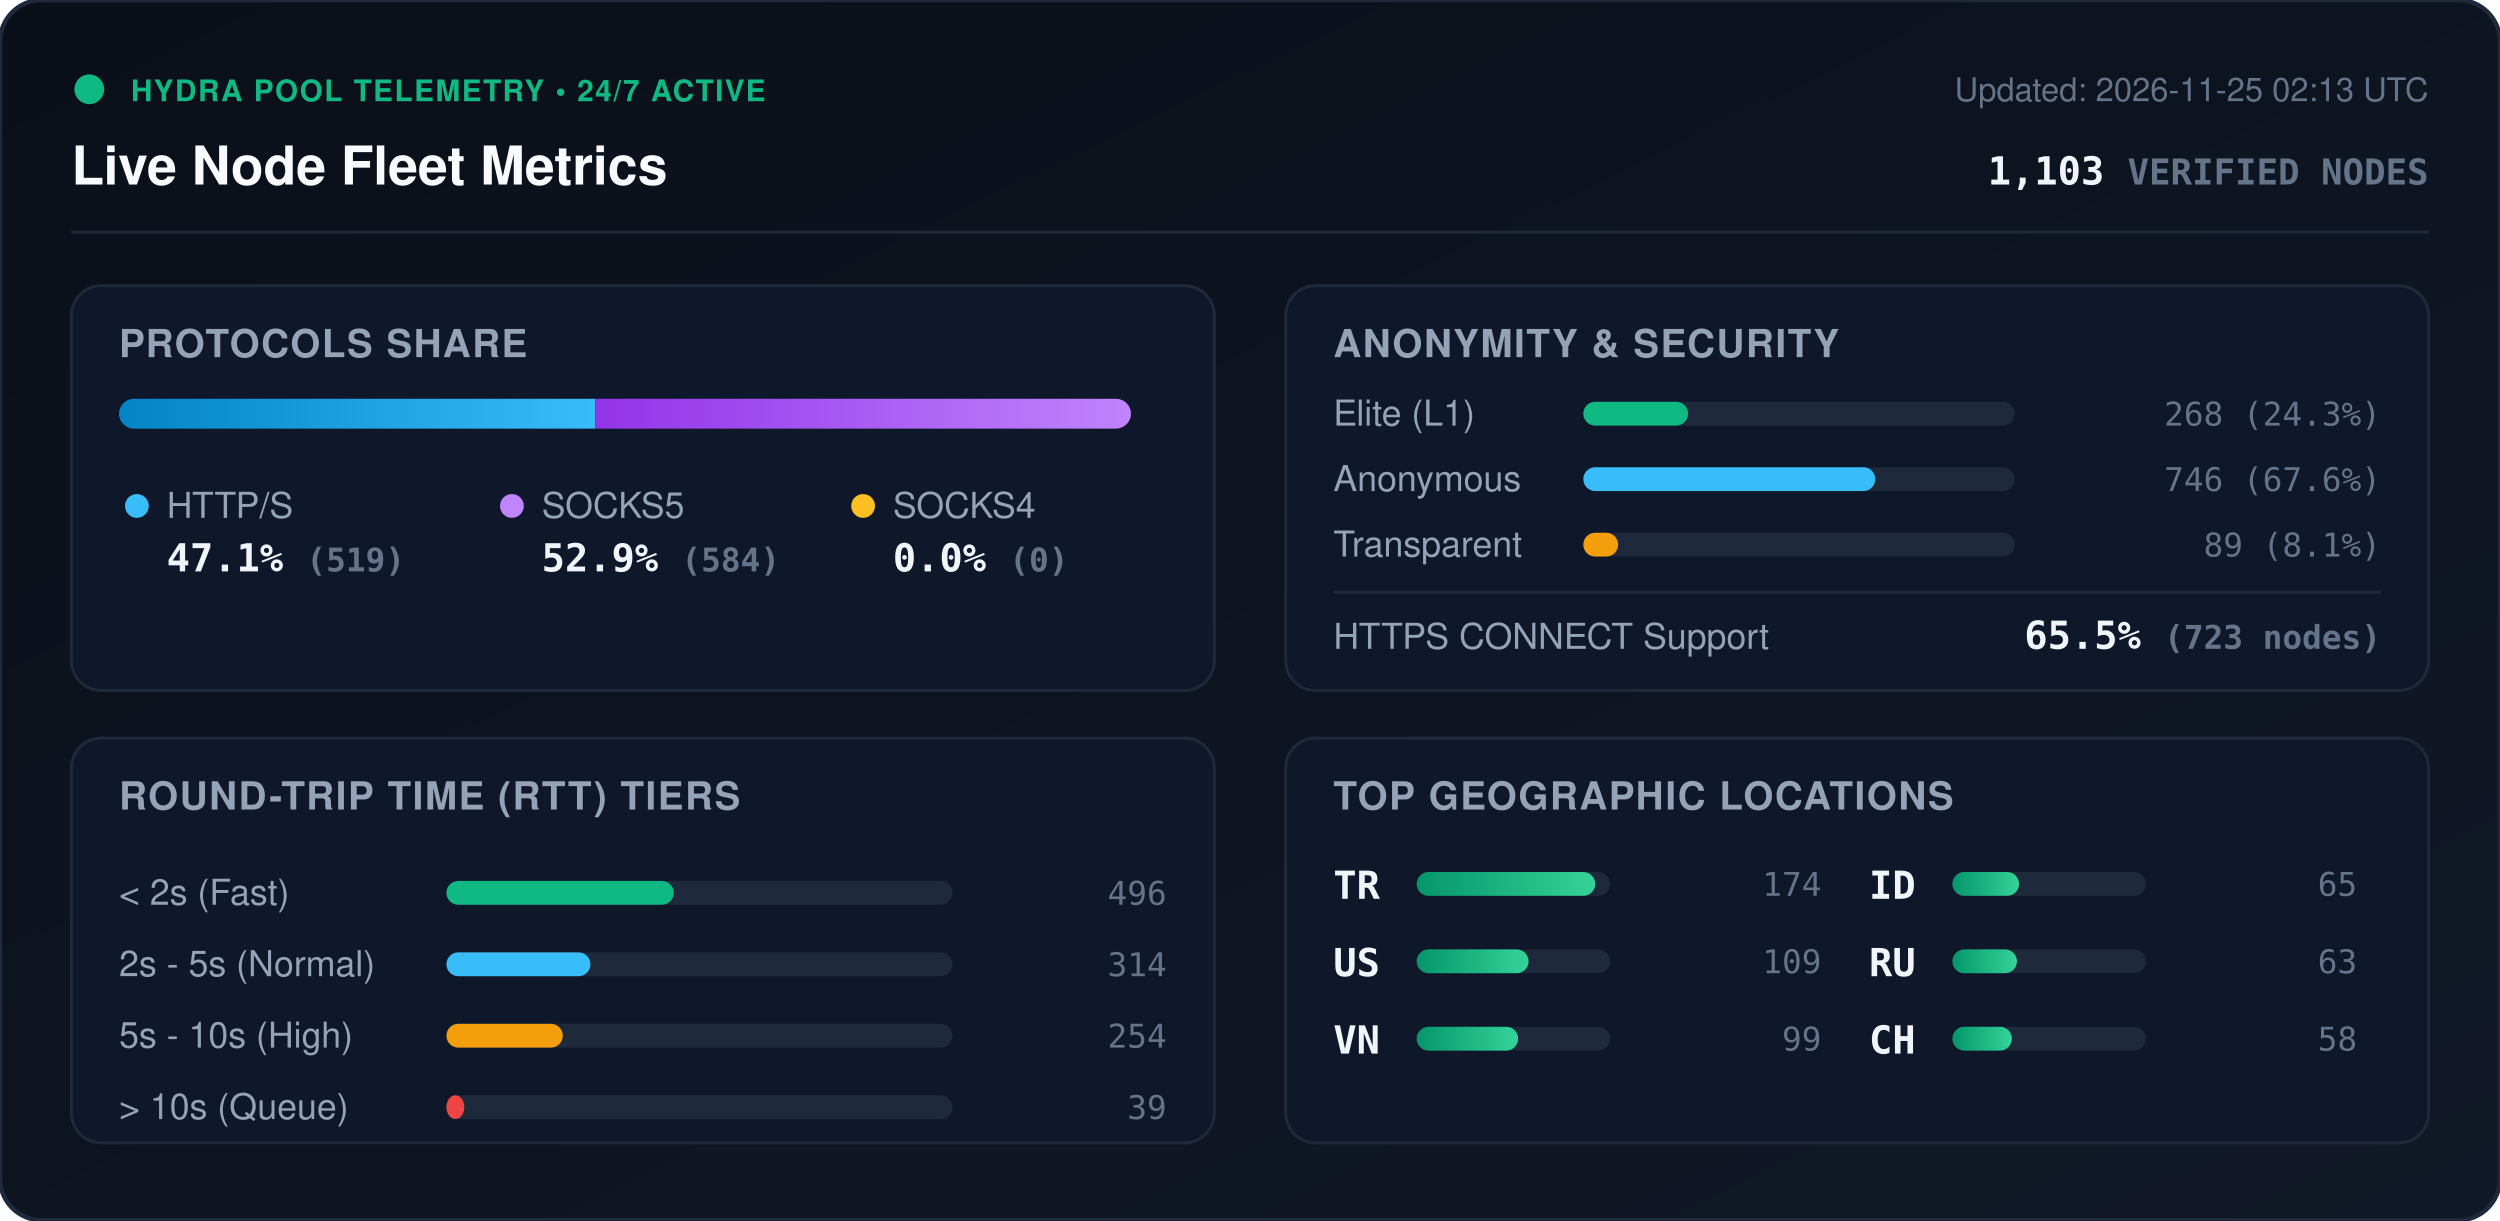
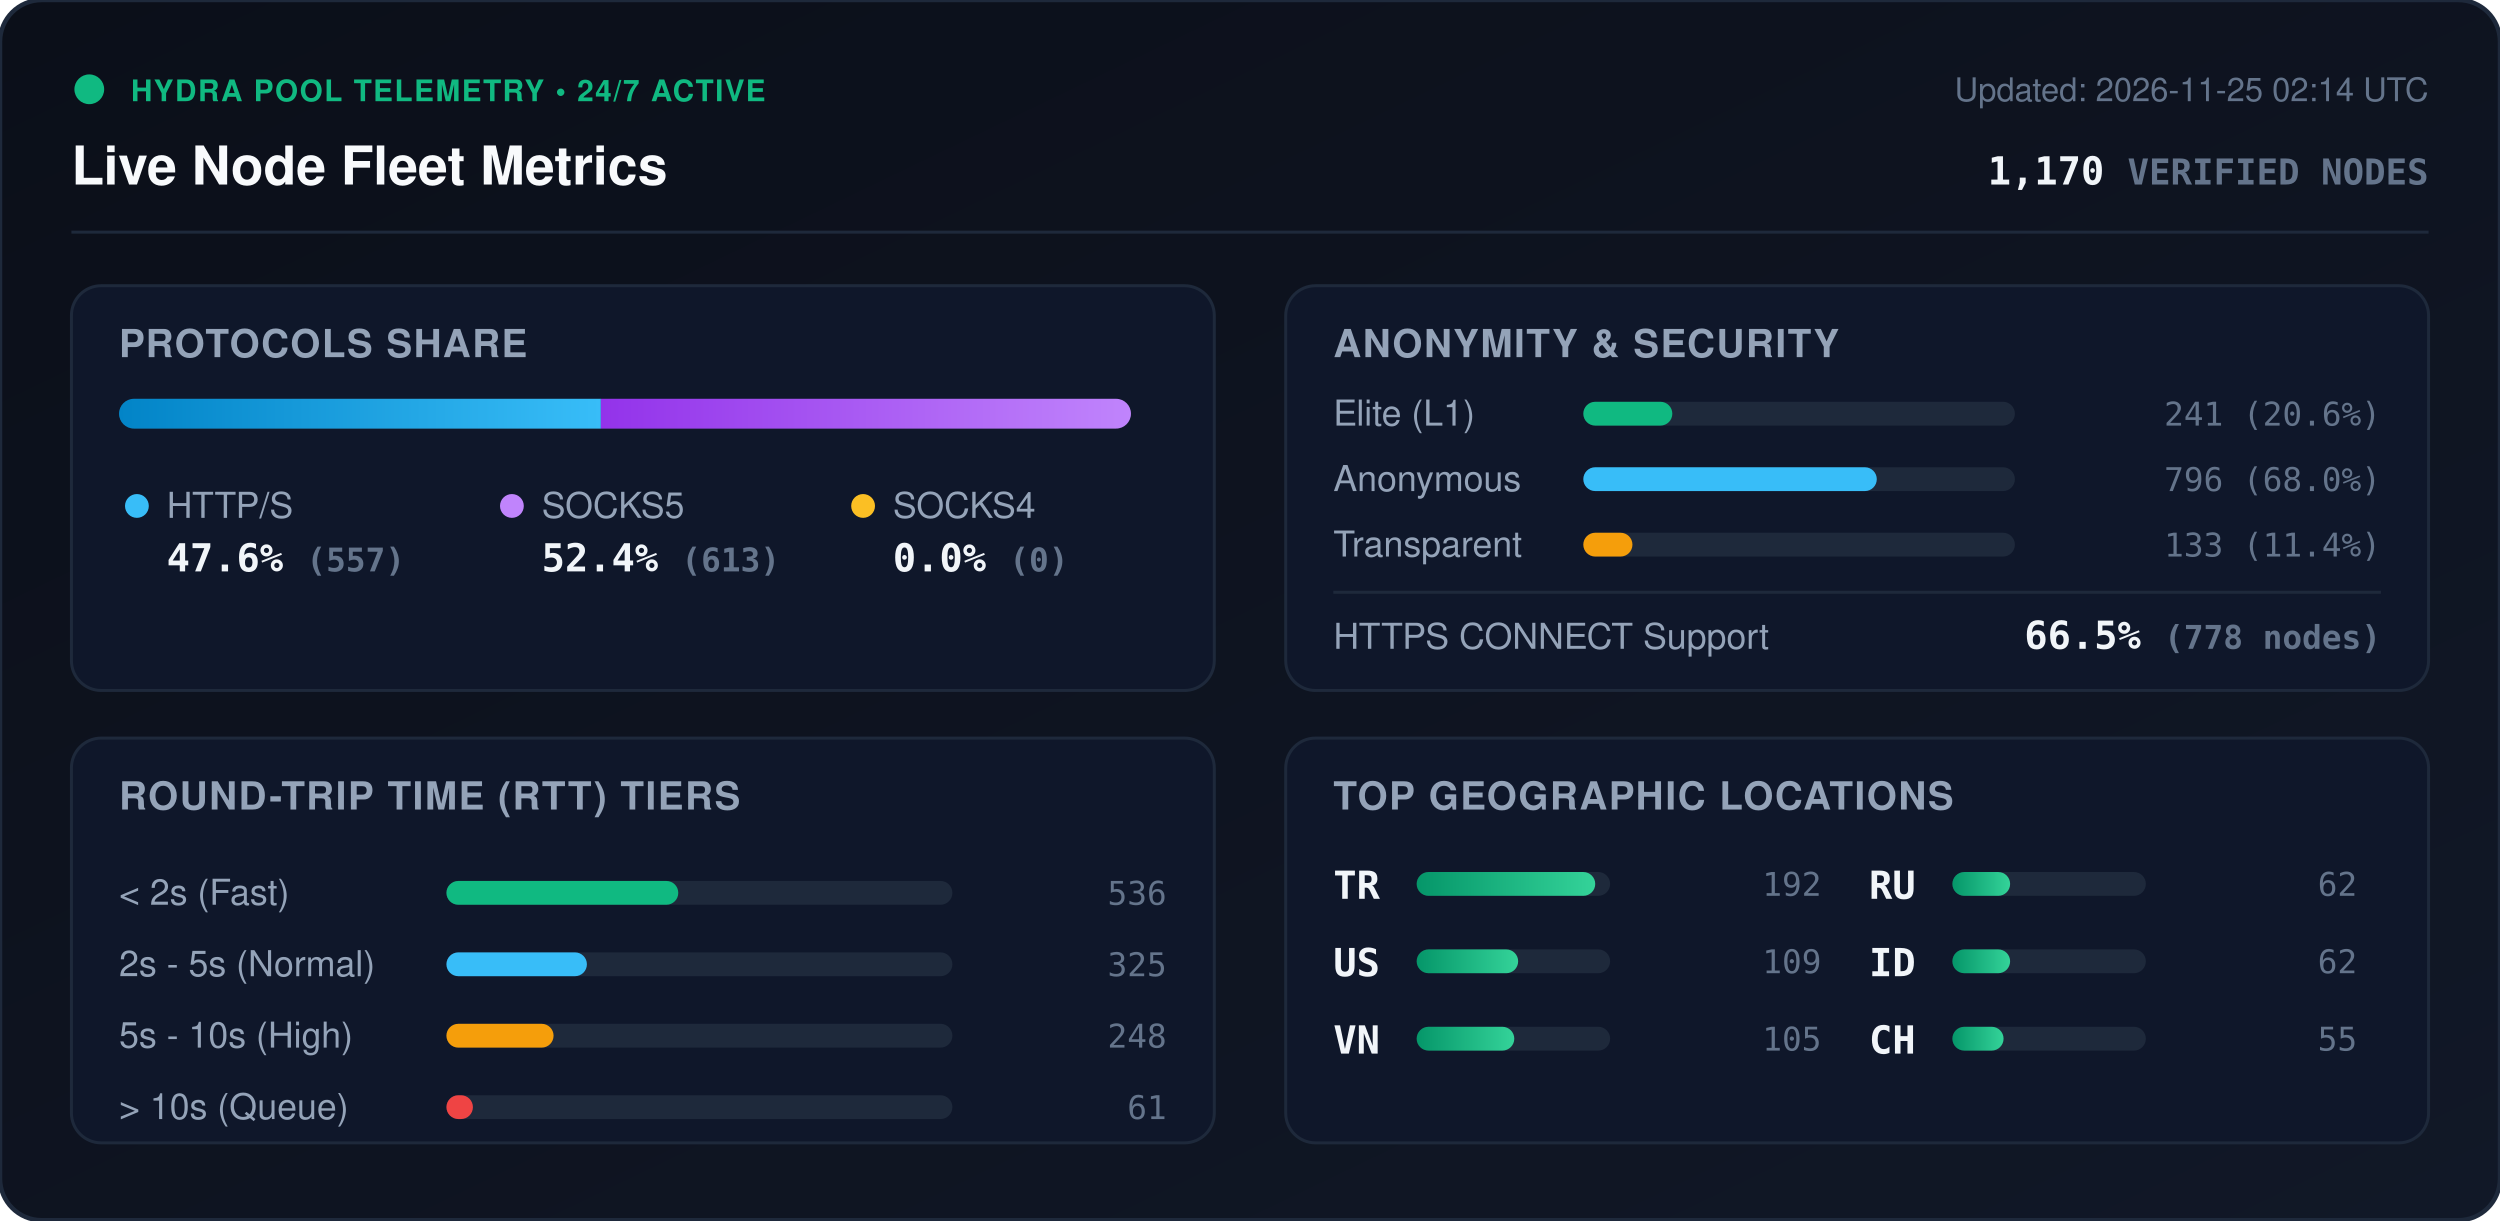
<svg xmlns="http://www.w3.org/2000/svg" viewBox="0 0 840 410" width="840" height="410" style="max-width: 100%; height: auto;">
  <defs>
    <linearGradient id="bg" x1="0%" y1="0%" x2="100%" y2="100%">
      <stop offset="0%" stop-color="#0b0f19" />
      <stop offset="100%" stop-color="#111827" />
    </linearGradient>
    <linearGradient id="bar-http" x1="0%" y1="0%" x2="100%" y2="0%">
      <stop offset="0%" stop-color="#0284c7" />
      <stop offset="100%" stop-color="#38bdf8" />
    </linearGradient>
    <linearGradient id="bar-socks5" x1="0%" y1="0%" x2="100%" y2="0%">
      <stop offset="0%" stop-color="#9333ea" />
      <stop offset="100%" stop-color="#c084fc" />
    </linearGradient>
    <linearGradient id="bar-socks4" x1="0%" y1="0%" x2="100%" y2="0%">
      <stop offset="0%" stop-color="#d97706" />
      <stop offset="100%" stop-color="#fbbf24" />
    </linearGradient>
    <linearGradient id="bar-green" x1="0%" y1="0%" x2="100%" y2="0%">
      <stop offset="0%" stop-color="#059669" />
      <stop offset="100%" stop-color="#34d399" />
    </linearGradient>
    <clipPath id="prog-track-clip">
      <rect width="340.0" height="10" rx="5" />
    </clipPath>
    <style>
      .title { font: 700 18px -apple-system, BlinkMacSystemFont, 'Segoe UI', Helvetica, Arial, sans-serif; fill: #f8fafc; }
      .sub { font: 500 11px -apple-system, BlinkMacSystemFont, 'Segoe UI', Helvetica, Arial, sans-serif; fill: #64748b; }
      .section-hdr { font: 600 13px -apple-system, BlinkMacSystemFont, 'Segoe UI', Helvetica, Arial, sans-serif; fill: #94a3b8; letter-spacing: 0.5px; }
      .metric-val { font: 700 13px -apple-system, BlinkMacSystemFont, 'Segoe UI', Helvetica, Arial, sans-serif; fill: #f1f5f9; }
      .metric-lbl { font: 500 12px -apple-system, BlinkMacSystemFont, 'Segoe UI', Helvetica, Arial, sans-serif; fill: #94a3b8; }
      .badge-txt { font: 700 10px -apple-system, BlinkMacSystemFont, 'Segoe UI', Helvetica, Arial, sans-serif; fill: #10b981; letter-spacing: 0.5px; }
      .mono { font-family: ui-monospace, SFMono-Regular, Menlo, Monaco, Consolas, monospace; }
      .pulse { animation: beacon 2s infinite ease-in-out; }
      @keyframes beacon { 0%, 100% { opacity: 1; } 50% { opacity: 0.35; } }
    </style>
  </defs>
  <rect width="840" height="410" rx="14" fill="url(#bg)" stroke="#1e293b" stroke-width="1.5" />
  <g transform="translate(24, 24)">
    <circle cx="6" cy="6" r="5" fill="#10b981" class="pulse" />
    <text x="20" y="10" class="badge-txt">HYDRA POOL TELEMETRY • 24/7 ACTIVE</text>
    <text x="0" y="38" class="title">Live Node Fleet Metrics</text>
-     <text x="792" y="10" text-anchor="end" class="sub">Updated: 2026-11-25 02:13 UTC</text>
-     <text x="792" y="38" text-anchor="end" class="metric-val mono" fill="#38bdf8">1,103 <tspan font-size="12" fill="#64748b">VERIFIED NODES</tspan>
+     <text x="792" y="10" text-anchor="end" class="sub">Updated: 2026-11-25 02:14 UTC</text>
+     <text x="792" y="38" text-anchor="end" class="metric-val mono" fill="#38bdf8">1,170 <tspan font-size="12" fill="#64748b">VERIFIED NODES</tspan>
    </text>
  </g>
  <line x1="24" y1="78" x2="816" y2="78" stroke="#1e293b" stroke-width="1" />
  <g transform="translate(24, 96)">
    <rect width="384" height="136" rx="10" fill="#0f172a" stroke="#1e293b" />
    <text x="16" y="24" class="section-hdr">PROTOCOLS SHARE</text>
    <g transform="translate(16, 38)">
      <rect width="340.0" height="10" rx="5" fill="#1e293b" />
      <g clip-path="url(#prog-track-clip)">
-         <rect x="0" width="160.0" height="10" fill="url(#bar-http)" />
-         <rect x="160.0" width="180.0" height="10" fill="url(#bar-socks5)" />
+         <rect x="0" width="161.9" height="10" fill="url(#bar-http)" />
+         <rect x="161.9" width="178.1" height="10" fill="url(#bar-socks5)" />
        <rect x="340.0" width="0.0" height="10" fill="url(#bar-socks4)" />
      </g>
    </g>
    <g transform="translate(16, 68)">
      <circle cx="6" cy="6" r="4" fill="#38bdf8" />
      <text x="16" y="10" class="metric-lbl">HTTP/S</text>
-       <text x="16" y="28" class="metric-val mono">47.1% <tspan font-size="11" fill="#64748b">(519)</tspan>
+       <text x="16" y="28" class="metric-val mono">47.6% <tspan font-size="11" fill="#64748b">(557)</tspan>
      </text>
      <circle cx="132" cy="6" r="4" fill="#c084fc" />
      <text x="142" y="10" class="metric-lbl">SOCKS5</text>
-       <text x="142" y="28" class="metric-val mono">52.9% <tspan font-size="11" fill="#64748b">(584)</tspan>
+       <text x="142" y="28" class="metric-val mono">52.4% <tspan font-size="11" fill="#64748b">(613)</tspan>
      </text>
      <circle cx="250" cy="6" r="4" fill="#fbbf24" />
      <text x="260" y="10" class="metric-lbl">SOCKS4</text>
      <text x="260" y="28" class="metric-val mono">0.0% <tspan font-size="11" fill="#64748b">(0)</tspan>
      </text>
    </g>
  </g>
  <g transform="translate(432, 96)">
    <rect width="384" height="136" rx="10" fill="#0f172a" stroke="#1e293b" />
    <text x="16" y="24" class="section-hdr">ANONYMITY &amp; SECURITY</text>
    <text x="16" y="47" class="metric-lbl">Elite (L1)</text>
    <rect x="100" y="39" width="145.0" height="8" rx="4" fill="#1e293b" />
-     <rect x="100" y="39" width="35.2" height="8" rx="4" fill="#10b981" />
-     <text x="368" y="47" text-anchor="end" class="mono sub" fill="#e2e8f0">268 (24.3%)</text>
+     <rect x="100" y="39" width="29.9" height="8" rx="4" fill="#10b981" />
+     <text x="368" y="47" text-anchor="end" class="mono sub" fill="#e2e8f0">241 (20.6%)</text>
    <text x="16" y="69" class="metric-lbl">Anonymous</text>
    <rect x="100" y="61" width="145.0" height="8" rx="4" fill="#1e293b" />
-     <rect x="100" y="61" width="98.1" height="8" rx="4" fill="#38bdf8" />
-     <text x="368" y="69" text-anchor="end" class="mono sub" fill="#e2e8f0">746 (67.6%)</text>
+     <rect x="100" y="61" width="98.6" height="8" rx="4" fill="#38bdf8" />
+     <text x="368" y="69" text-anchor="end" class="mono sub" fill="#e2e8f0">796 (68.0%)</text>
    <text x="16" y="91" class="metric-lbl">Transparent</text>
    <rect x="100" y="83" width="145.0" height="8" rx="4" fill="#1e293b" />
-     <rect x="100" y="83" width="11.7" height="8" rx="4" fill="#f59e0b" />
-     <text x="368" y="91" text-anchor="end" class="mono sub" fill="#e2e8f0">89 (8.1%)</text>
+     <rect x="100" y="83" width="16.5" height="8" rx="4" fill="#f59e0b" />
+     <text x="368" y="91" text-anchor="end" class="mono sub" fill="#e2e8f0">133 (11.4%)</text>
    <line x1="16" y1="103" x2="368" y2="103" stroke="#1e293b" stroke-width="1" />
    <text x="16" y="122" class="metric-lbl">HTTPS CONNECT Support</text>
-     <text x="368" y="122" text-anchor="end" class="metric-val mono" fill="#34d399">65.5% <tspan font-size="11" fill="#64748b">(723 nodes)</tspan>
+     <text x="368" y="122" text-anchor="end" class="metric-val mono" fill="#34d399">66.5% <tspan font-size="11" fill="#64748b">(778 nodes)</tspan>
    </text>
  </g>
  <g transform="translate(24, 248)">
    <rect width="384" height="136" rx="10" fill="#0f172a" stroke="#1e293b" />
    <text x="16" y="24" class="section-hdr">ROUND-TRIP TIME (RTT) TIERS</text>
    <g transform="translate(16, 42)">
      <text x="0" y="14" class="metric-lbl">&lt; 2s (Fast)</text>
      <rect x="110" y="6" width="170" height="8" rx="4" fill="#1e293b" />
-       <rect x="110" y="6" width="76.4" height="8" rx="4" fill="#10b981" />
-       <text x="352" y="14" text-anchor="end" class="mono sub">496</text>
+       <rect x="110" y="6" width="77.9" height="8" rx="4" fill="#10b981" />
+       <text x="352" y="14" text-anchor="end" class="mono sub">536</text>
      <text x="0" y="38" class="metric-lbl">2s - 5s (Normal)</text>
      <rect x="110" y="30" width="170" height="8" rx="4" fill="#1e293b" />
-       <rect x="110" y="30" width="48.4" height="8" rx="4" fill="#38bdf8" />
-       <text x="352" y="38" text-anchor="end" class="mono sub">314</text>
+       <rect x="110" y="30" width="47.2" height="8" rx="4" fill="#38bdf8" />
+       <text x="352" y="38" text-anchor="end" class="mono sub">325</text>
      <text x="0" y="62" class="metric-lbl">5s - 10s (High)</text>
      <rect x="110" y="54" width="170" height="8" rx="4" fill="#1e293b" />
-       <rect x="110" y="54" width="39.1" height="8" rx="4" fill="#f59e0b" />
-       <text x="352" y="62" text-anchor="end" class="mono sub">254</text>
+       <rect x="110" y="54" width="36.0" height="8" rx="4" fill="#f59e0b" />
+       <text x="352" y="62" text-anchor="end" class="mono sub">248</text>
      <text x="0" y="86" class="metric-lbl">&gt; 10s (Queue)</text>
      <rect x="110" y="78" width="170" height="8" rx="4" fill="#1e293b" />
-       <rect x="110" y="78" width="6.0" height="8" rx="4" fill="#ef4444" />
-       <text x="352" y="86" text-anchor="end" class="mono sub">39</text>
+       <rect x="110" y="78" width="8.9" height="8" rx="4" fill="#ef4444" />
+       <text x="352" y="86" text-anchor="end" class="mono sub">61</text>
    </g>
  </g>
  <g transform="translate(432, 248)">
    <rect width="384" height="136" rx="10" fill="#0f172a" stroke="#1e293b" />
    <text x="16" y="24" class="section-hdr">TOP GEOGRAPHIC LOCATIONS</text>
    <g transform="translate(16, 42)">
      <g transform="translate(0, 0)">
        <text x="0" y="12" class="mono metric-val" font-size="12">TR</text>
        <rect x="28" y="3" width="65" height="8" rx="4" fill="#1e293b" />
        <rect x="28" y="3" width="60.0" height="8" rx="4" fill="url(#bar-green)" />
-         <text x="164" y="11" text-anchor="end" class="mono sub">174</text>
+         <text x="164" y="11" text-anchor="end" class="mono sub">192</text>
      </g>
      <g transform="translate(0, 26)">
        <text x="0" y="12" class="mono metric-val" font-size="12">US</text>
        <rect x="28" y="3" width="65" height="8" rx="4" fill="#1e293b" />
-         <rect x="28" y="3" width="37.6" height="8" rx="4" fill="url(#bar-green)" />
+         <rect x="28" y="3" width="34.1" height="8" rx="4" fill="url(#bar-green)" />
        <text x="164" y="11" text-anchor="end" class="mono sub">109</text>
      </g>
      <g transform="translate(0, 52)">
        <text x="0" y="12" class="mono metric-val" font-size="12">VN</text>
        <rect x="28" y="3" width="65" height="8" rx="4" fill="#1e293b" />
-         <rect x="28" y="3" width="34.1" height="8" rx="4" fill="url(#bar-green)" />
-         <text x="164" y="11" text-anchor="end" class="mono sub">99</text>
+         <rect x="28" y="3" width="32.8" height="8" rx="4" fill="url(#bar-green)" />
+         <text x="164" y="11" text-anchor="end" class="mono sub">105</text>
      </g>
      <g transform="translate(180, 0)">
+         <text x="0" y="12" class="mono metric-val" font-size="12">RU</text>
+         <rect x="28" y="3" width="65" height="8" rx="4" fill="#1e293b" />
+         <rect x="28" y="3" width="19.4" height="8" rx="4" fill="url(#bar-green)" />
+         <text x="164" y="11" text-anchor="end" class="mono sub">62</text>
+       </g>
+       <g transform="translate(180, 26)">
        <text x="0" y="12" class="mono metric-val" font-size="12">ID</text>
        <rect x="28" y="3" width="65" height="8" rx="4" fill="#1e293b" />
-         <rect x="28" y="3" width="22.4" height="8" rx="4" fill="url(#bar-green)" />
-         <text x="164" y="11" text-anchor="end" class="mono sub">65</text>
-       </g>
-       <g transform="translate(180, 26)">
-         <text x="0" y="12" class="mono metric-val" font-size="12">RU</text>
-         <rect x="28" y="3" width="65" height="8" rx="4" fill="#1e293b" />
-         <rect x="28" y="3" width="21.7" height="8" rx="4" fill="url(#bar-green)" />
-         <text x="164" y="11" text-anchor="end" class="mono sub">63</text>
+         <rect x="28" y="3" width="19.4" height="8" rx="4" fill="url(#bar-green)" />
+         <text x="164" y="11" text-anchor="end" class="mono sub">62</text>
      </g>
      <g transform="translate(180, 52)">
        <text x="0" y="12" class="mono metric-val" font-size="12">CH</text>
        <rect x="28" y="3" width="65" height="8" rx="4" fill="#1e293b" />
-         <rect x="28" y="3" width="20.0" height="8" rx="4" fill="url(#bar-green)" />
-         <text x="164" y="11" text-anchor="end" class="mono sub">58</text>
+         <rect x="28" y="3" width="17.2" height="8" rx="4" fill="url(#bar-green)" />
+         <text x="164" y="11" text-anchor="end" class="mono sub">55</text>
      </g>
    </g>
  </g>
</svg>
